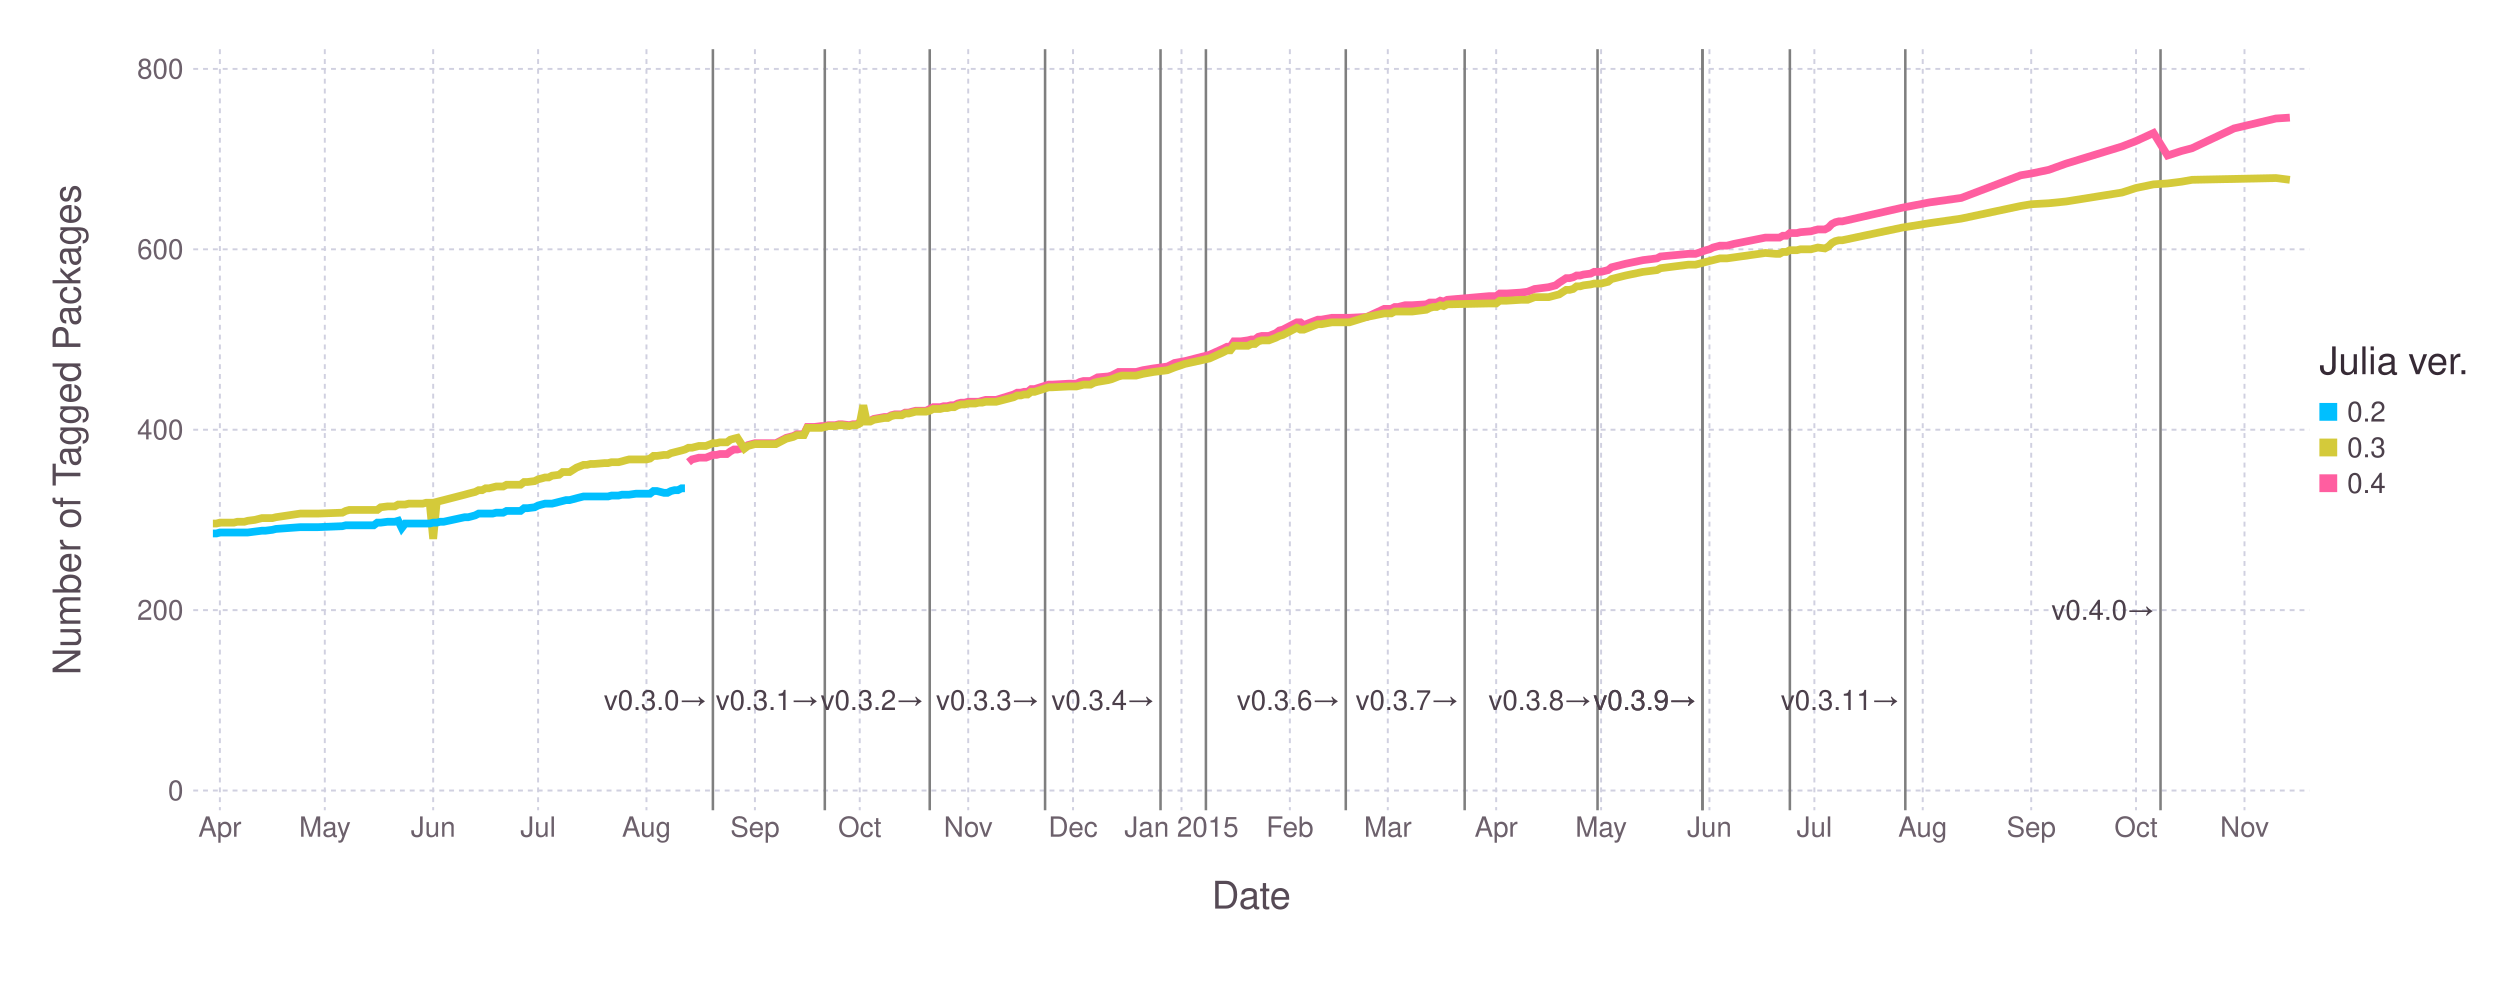
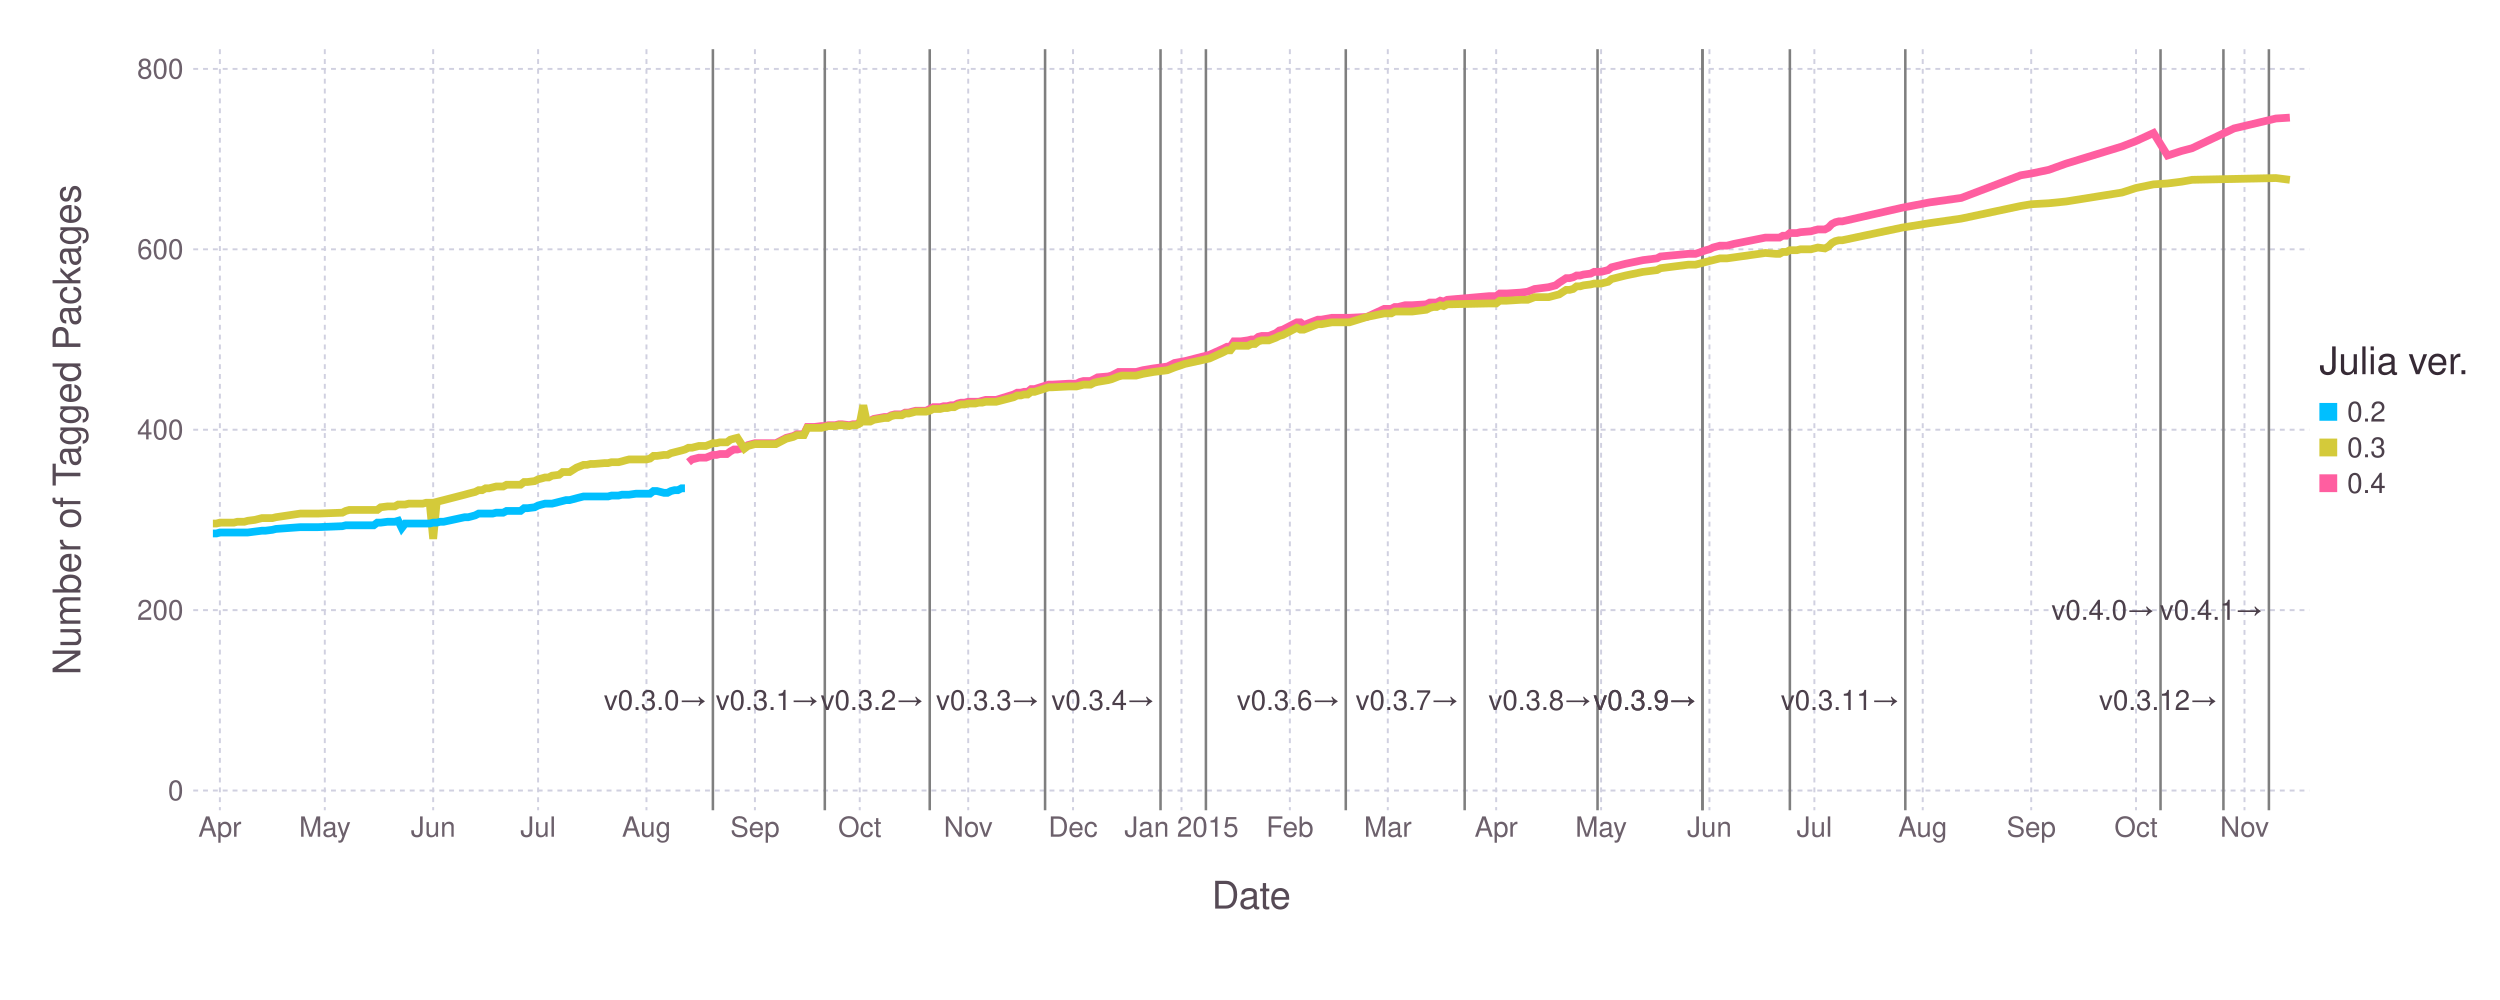
<svg xmlns="http://www.w3.org/2000/svg" version="1.2" width="254mm" height="101.6mm" viewBox="0 0 254 101.6" stroke="none" fill="#000000" stroke-width="0.3" font-size="3.88">
-   <g class="plotroot xscalable yscalable" id="fig-d0f57e0d422c4ab3b64adf23ecafd045-element-1">
-     <g font-size="3.88" font-family="'PT Sans','Helvetica Neue','Helvetica',sans-serif" fill="#564A55" stroke="#000000" stroke-opacity="0.000" id="fig-d0f57e0d422c4ab3b64adf23ecafd045-element-2">
+   <g class="plotroot xscalable yscalable" id="fig-31fef511778849a6ac4d4133723b1351-element-1">
+     <g font-size="3.88" font-family="'PT Sans','Helvetica Neue','Helvetica',sans-serif" fill="#564A55" stroke="#000000" stroke-opacity="0.000" id="fig-31fef511778849a6ac4d4133723b1351-element-2">
      <text x="127.14" y="89.99" text-anchor="middle" dy="0.6em">Date</text>
    </g>
-     <g class="guide xlabels" font-size="2.82" font-family="'PT Sans Caption','Helvetica Neue','Helvetica',sans-serif" fill="#6C606B" id="fig-d0f57e0d422c4ab3b64adf23ecafd045-element-3">
+     <g class="guide xlabels" font-size="2.82" font-family="'PT Sans Caption','Helvetica Neue','Helvetica',sans-serif" fill="#6C606B" id="fig-31fef511778849a6ac4d4133723b1351-element-3">
      <text x="22.34" y="83.32" text-anchor="middle" dy="0.6em">Apr</text>
      <text x="33" y="83.32" text-anchor="middle" dy="0.6em">May</text>
      <text x="44.01" y="83.32" text-anchor="middle" dy="0.6em">Jun</text>
      <text x="54.67" y="83.32" text-anchor="middle" dy="0.6em">Jul</text>
      <text x="65.68" y="83.32" text-anchor="middle" dy="0.6em">Aug</text>
      <text x="76.7" y="83.32" text-anchor="middle" dy="0.6em">Sep</text>
      <text x="87.35" y="83.32" text-anchor="middle" dy="0.6em">Oct</text>
      <text x="98.37" y="83.32" text-anchor="middle" dy="0.6em">Nov</text>
      <text x="109.02" y="83.32" text-anchor="middle" dy="0.6em">Dec</text>
      <text x="120.04" y="83.32" text-anchor="middle" dy="0.6em">Jan 2015</text>
      <text x="131.05" y="83.32" text-anchor="middle" dy="0.6em">Feb</text>
      <text x="141" y="83.32" text-anchor="middle" dy="0.6em">Mar</text>
      <text x="152.01" y="83.32" text-anchor="middle" dy="0.6em">Apr</text>
      <text x="162.67" y="83.32" text-anchor="middle" dy="0.6em">May</text>
      <text x="173.68" y="83.32" text-anchor="middle" dy="0.6em">Jun</text>
      <text x="184.34" y="83.32" text-anchor="middle" dy="0.6em">Jul</text>
      <text x="195.35" y="83.32" text-anchor="middle" dy="0.6em">Aug</text>
      <text x="206.37" y="83.32" text-anchor="middle" dy="0.6em">Sep</text>
      <text x="217.02" y="83.32" text-anchor="middle" dy="0.6em">Oct</text>
      <text x="228.04" y="83.32" text-anchor="middle" dy="0.6em">Nov</text>
    </g>
-     <g class="guide colorkey" id="fig-d0f57e0d422c4ab3b64adf23ecafd045-element-4">
-       <g fill="#4C404B" font-size="2.82" font-family="'PT Sans','Helvetica Neue','Helvetica',sans-serif" id="fig-d0f57e0d422c4ab3b64adf23ecafd045-element-5">
-         <text x="238.47" y="41.84" dy="0.35em" id="fig-d0f57e0d422c4ab3b64adf23ecafd045-element-6" class="color_0.2">0.2</text>
-         <text x="238.47" y="45.47" dy="0.35em" id="fig-d0f57e0d422c4ab3b64adf23ecafd045-element-7" class="color_0.3">0.3</text>
-         <text x="238.47" y="49.1" dy="0.35em" id="fig-d0f57e0d422c4ab3b64adf23ecafd045-element-8" class="color_0.4">0.4</text>
+     <g class="guide colorkey" id="fig-31fef511778849a6ac4d4133723b1351-element-4">
+       <g fill="#4C404B" font-size="2.82" font-family="'PT Sans','Helvetica Neue','Helvetica',sans-serif" id="fig-31fef511778849a6ac4d4133723b1351-element-5">
+         <text x="238.47" y="41.84" dy="0.35em" id="fig-31fef511778849a6ac4d4133723b1351-element-6" class="color_0.2">0.2</text>
+         <text x="238.47" y="45.47" dy="0.35em" id="fig-31fef511778849a6ac4d4133723b1351-element-7" class="color_0.3">0.3</text>
+         <text x="238.47" y="49.1" dy="0.35em" id="fig-31fef511778849a6ac4d4133723b1351-element-8" class="color_0.4">0.4</text>
      </g>
-       <g stroke="#000000" stroke-opacity="0.000" id="fig-d0f57e0d422c4ab3b64adf23ecafd045-element-9">
-         <rect x="235.65" y="40.94" width="1.81" height="1.81" id="fig-d0f57e0d422c4ab3b64adf23ecafd045-element-10" fill="#00BFFF" class="color_0.2" />
-         <rect x="235.65" y="44.56" width="1.81" height="1.81" id="fig-d0f57e0d422c4ab3b64adf23ecafd045-element-11" fill="#D4CA3A" class="color_0.3" />
-         <rect x="235.65" y="48.19" width="1.81" height="1.81" id="fig-d0f57e0d422c4ab3b64adf23ecafd045-element-12" fill="#FF5EA0" class="color_0.4" />
+       <g stroke="#000000" stroke-opacity="0.000" id="fig-31fef511778849a6ac4d4133723b1351-element-9">
+         <rect x="235.65" y="40.94" width="1.81" height="1.81" id="fig-31fef511778849a6ac4d4133723b1351-element-10" fill="#00BFFF" class="color_0.2" />
+         <rect x="235.65" y="44.56" width="1.81" height="1.81" id="fig-31fef511778849a6ac4d4133723b1351-element-11" fill="#D4CA3A" class="color_0.3" />
+         <rect x="235.65" y="48.19" width="1.81" height="1.81" id="fig-31fef511778849a6ac4d4133723b1351-element-12" fill="#FF5EA0" class="color_0.4" />
      </g>
-       <g fill="#362A35" font-size="3.88" font-family="'PT Sans','Helvetica Neue','Helvetica',sans-serif" stroke="#000000" stroke-opacity="0.000" id="fig-d0f57e0d422c4ab3b64adf23ecafd045-element-13">
-         <text x="235.65" y="38.02" id="fig-d0f57e0d422c4ab3b64adf23ecafd045-element-14">Julia ver.</text>
+       <g fill="#362A35" font-size="3.88" font-family="'PT Sans','Helvetica Neue','Helvetica',sans-serif" stroke="#000000" stroke-opacity="0.000" id="fig-31fef511778849a6ac4d4133723b1351-element-13">
+         <text x="235.65" y="38.02" id="fig-31fef511778849a6ac4d4133723b1351-element-14">Julia ver.</text>
      </g>
    </g>
-     <g clip-path="url(#fig-d0f57e0d422c4ab3b64adf23ecafd045-element-16)" id="fig-d0f57e0d422c4ab3b64adf23ecafd045-element-15">
-       <g pointer-events="visible" opacity="1" fill="#000000" fill-opacity="0.000" stroke="#000000" stroke-opacity="0.000" class="guide background" id="fig-d0f57e0d422c4ab3b64adf23ecafd045-element-17">
-         <rect x="19.63" y="5" width="215.02" height="77.32" id="fig-d0f57e0d422c4ab3b64adf23ecafd045-element-18" />
+     <g clip-path="url(#fig-31fef511778849a6ac4d4133723b1351-element-16)" id="fig-31fef511778849a6ac4d4133723b1351-element-15">
+       <g pointer-events="visible" opacity="1" fill="#000000" fill-opacity="0.000" stroke="#000000" stroke-opacity="0.000" class="guide background" id="fig-31fef511778849a6ac4d4133723b1351-element-17">
+         <rect x="19.63" y="5" width="215.02" height="77.32" id="fig-31fef511778849a6ac4d4133723b1351-element-18" />
      </g>
-       <g class="guide ygridlines xfixed" stroke-dasharray="0.5,0.5" stroke-width="0.2" stroke="#D0D0E0" id="fig-d0f57e0d422c4ab3b64adf23ecafd045-element-19">
-         <path fill="none" d="M19.63,80.32 L 234.65 80.32" id="fig-d0f57e0d422c4ab3b64adf23ecafd045-element-20" />
-         <path fill="none" d="M19.63,61.99 L 234.65 61.99" id="fig-d0f57e0d422c4ab3b64adf23ecafd045-element-21" />
-         <path fill="none" d="M19.63,43.66 L 234.65 43.66" id="fig-d0f57e0d422c4ab3b64adf23ecafd045-element-22" />
-         <path fill="none" d="M19.63,25.33 L 234.65 25.33" id="fig-d0f57e0d422c4ab3b64adf23ecafd045-element-23" />
-         <path fill="none" d="M19.63,7 L 234.65 7" id="fig-d0f57e0d422c4ab3b64adf23ecafd045-element-24" />
+       <g class="guide ygridlines xfixed" stroke-dasharray="0.5,0.5" stroke-width="0.2" stroke="#D0D0E0" id="fig-31fef511778849a6ac4d4133723b1351-element-19">
+         <path fill="none" d="M19.63,80.32 L 234.65 80.32" id="fig-31fef511778849a6ac4d4133723b1351-element-20" />
+         <path fill="none" d="M19.63,61.99 L 234.65 61.99" id="fig-31fef511778849a6ac4d4133723b1351-element-21" />
+         <path fill="none" d="M19.63,43.66 L 234.65 43.66" id="fig-31fef511778849a6ac4d4133723b1351-element-22" />
+         <path fill="none" d="M19.63,25.33 L 234.65 25.33" id="fig-31fef511778849a6ac4d4133723b1351-element-23" />
+         <path fill="none" d="M19.63,7 L 234.65 7" id="fig-31fef511778849a6ac4d4133723b1351-element-24" />
      </g>
-       <g class="guide xgridlines yfixed" stroke-dasharray="0.5,0.5" stroke-width="0.2" stroke="#D0D0E0" id="fig-d0f57e0d422c4ab3b64adf23ecafd045-element-25">
-         <path fill="none" d="M22.34,5 L 22.34 82.32" id="fig-d0f57e0d422c4ab3b64adf23ecafd045-element-26" />
-         <path fill="none" d="M33,5 L 33 82.32" id="fig-d0f57e0d422c4ab3b64adf23ecafd045-element-27" />
-         <path fill="none" d="M44.01,5 L 44.01 82.32" id="fig-d0f57e0d422c4ab3b64adf23ecafd045-element-28" />
-         <path fill="none" d="M54.67,5 L 54.67 82.32" id="fig-d0f57e0d422c4ab3b64adf23ecafd045-element-29" />
-         <path fill="none" d="M65.68,5 L 65.68 82.32" id="fig-d0f57e0d422c4ab3b64adf23ecafd045-element-30" />
-         <path fill="none" d="M76.7,5 L 76.7 82.32" id="fig-d0f57e0d422c4ab3b64adf23ecafd045-element-31" />
-         <path fill="none" d="M87.35,5 L 87.35 82.32" id="fig-d0f57e0d422c4ab3b64adf23ecafd045-element-32" />
-         <path fill="none" d="M98.37,5 L 98.37 82.32" id="fig-d0f57e0d422c4ab3b64adf23ecafd045-element-33" />
-         <path fill="none" d="M109.02,5 L 109.02 82.32" id="fig-d0f57e0d422c4ab3b64adf23ecafd045-element-34" />
-         <path fill="none" d="M120.04,5 L 120.04 82.32" id="fig-d0f57e0d422c4ab3b64adf23ecafd045-element-35" />
-         <path fill="none" d="M131.05,5 L 131.05 82.32" id="fig-d0f57e0d422c4ab3b64adf23ecafd045-element-36" />
-         <path fill="none" d="M141,5 L 141 82.32" id="fig-d0f57e0d422c4ab3b64adf23ecafd045-element-37" />
-         <path fill="none" d="M152.01,5 L 152.01 82.32" id="fig-d0f57e0d422c4ab3b64adf23ecafd045-element-38" />
-         <path fill="none" d="M162.67,5 L 162.67 82.32" id="fig-d0f57e0d422c4ab3b64adf23ecafd045-element-39" />
-         <path fill="none" d="M173.68,5 L 173.68 82.32" id="fig-d0f57e0d422c4ab3b64adf23ecafd045-element-40" />
-         <path fill="none" d="M184.34,5 L 184.34 82.32" id="fig-d0f57e0d422c4ab3b64adf23ecafd045-element-41" />
-         <path fill="none" d="M195.35,5 L 195.35 82.32" id="fig-d0f57e0d422c4ab3b64adf23ecafd045-element-42" />
-         <path fill="none" d="M206.37,5 L 206.37 82.32" id="fig-d0f57e0d422c4ab3b64adf23ecafd045-element-43" />
-         <path fill="none" d="M217.02,5 L 217.02 82.32" id="fig-d0f57e0d422c4ab3b64adf23ecafd045-element-44" />
-         <path fill="none" d="M228.04,5 L 228.04 82.32" id="fig-d0f57e0d422c4ab3b64adf23ecafd045-element-45" />
+       <g class="guide xgridlines yfixed" stroke-dasharray="0.5,0.5" stroke-width="0.2" stroke="#D0D0E0" id="fig-31fef511778849a6ac4d4133723b1351-element-25">
+         <path fill="none" d="M22.34,5 L 22.34 82.32" id="fig-31fef511778849a6ac4d4133723b1351-element-26" />
+         <path fill="none" d="M33,5 L 33 82.32" id="fig-31fef511778849a6ac4d4133723b1351-element-27" />
+         <path fill="none" d="M44.01,5 L 44.01 82.32" id="fig-31fef511778849a6ac4d4133723b1351-element-28" />
+         <path fill="none" d="M54.67,5 L 54.67 82.32" id="fig-31fef511778849a6ac4d4133723b1351-element-29" />
+         <path fill="none" d="M65.68,5 L 65.68 82.32" id="fig-31fef511778849a6ac4d4133723b1351-element-30" />
+         <path fill="none" d="M76.7,5 L 76.7 82.32" id="fig-31fef511778849a6ac4d4133723b1351-element-31" />
+         <path fill="none" d="M87.35,5 L 87.35 82.32" id="fig-31fef511778849a6ac4d4133723b1351-element-32" />
+         <path fill="none" d="M98.37,5 L 98.37 82.32" id="fig-31fef511778849a6ac4d4133723b1351-element-33" />
+         <path fill="none" d="M109.02,5 L 109.02 82.32" id="fig-31fef511778849a6ac4d4133723b1351-element-34" />
+         <path fill="none" d="M120.04,5 L 120.04 82.32" id="fig-31fef511778849a6ac4d4133723b1351-element-35" />
+         <path fill="none" d="M131.05,5 L 131.05 82.32" id="fig-31fef511778849a6ac4d4133723b1351-element-36" />
+         <path fill="none" d="M141,5 L 141 82.32" id="fig-31fef511778849a6ac4d4133723b1351-element-37" />
+         <path fill="none" d="M152.01,5 L 152.01 82.32" id="fig-31fef511778849a6ac4d4133723b1351-element-38" />
+         <path fill="none" d="M162.67,5 L 162.67 82.32" id="fig-31fef511778849a6ac4d4133723b1351-element-39" />
+         <path fill="none" d="M173.68,5 L 173.68 82.32" id="fig-31fef511778849a6ac4d4133723b1351-element-40" />
+         <path fill="none" d="M184.34,5 L 184.34 82.32" id="fig-31fef511778849a6ac4d4133723b1351-element-41" />
+         <path fill="none" d="M195.35,5 L 195.35 82.32" id="fig-31fef511778849a6ac4d4133723b1351-element-42" />
+         <path fill="none" d="M206.37,5 L 206.37 82.32" id="fig-31fef511778849a6ac4d4133723b1351-element-43" />
+         <path fill="none" d="M217.02,5 L 217.02 82.32" id="fig-31fef511778849a6ac4d4133723b1351-element-44" />
+         <path fill="none" d="M228.04,5 L 228.04 82.32" id="fig-31fef511778849a6ac4d4133723b1351-element-45" />
      </g>
-       <g class="plotpanel" id="fig-d0f57e0d422c4ab3b64adf23ecafd045-element-46">
-         <g class="yfixed" stroke-dasharray="none" stroke-width="0.26" stroke="#7F7F7F" id="fig-d0f57e0d422c4ab3b64adf23ecafd045-element-47">
-           <path fill="none" d="M72.43,5 L 72.43 82.32" id="fig-d0f57e0d422c4ab3b64adf23ecafd045-element-48" />
-           <path fill="none" d="M83.8,5 L 83.8 82.32" id="fig-d0f57e0d422c4ab3b64adf23ecafd045-element-49" />
-           <path fill="none" d="M94.46,5 L 94.46 82.32" id="fig-d0f57e0d422c4ab3b64adf23ecafd045-element-50" />
-           <path fill="none" d="M106.18,5 L 106.18 82.32" id="fig-d0f57e0d422c4ab3b64adf23ecafd045-element-51" />
-           <path fill="none" d="M117.91,5 L 117.91 82.32" id="fig-d0f57e0d422c4ab3b64adf23ecafd045-element-52" />
-           <path fill="none" d="M122.52,5 L 122.52 82.32" id="fig-d0f57e0d422c4ab3b64adf23ecafd045-element-53" />
-           <path fill="none" d="M136.73,5 L 136.73 82.32" id="fig-d0f57e0d422c4ab3b64adf23ecafd045-element-54" />
-           <path fill="none" d="M148.81,5 L 148.81 82.32" id="fig-d0f57e0d422c4ab3b64adf23ecafd045-element-55" />
-           <path fill="none" d="M162.31,5 L 162.31 82.32" id="fig-d0f57e0d422c4ab3b64adf23ecafd045-element-56" />
-           <path fill="none" d="M172.97,5 L 172.97 82.32" id="fig-d0f57e0d422c4ab3b64adf23ecafd045-element-57" />
-           <path fill="none" d="M172.97,5 L 172.97 82.32" id="fig-d0f57e0d422c4ab3b64adf23ecafd045-element-58" />
-           <path fill="none" d="M181.85,5 L 181.85 82.32" id="fig-d0f57e0d422c4ab3b64adf23ecafd045-element-59" />
-           <path fill="none" d="M193.58,5 L 193.58 82.32" id="fig-d0f57e0d422c4ab3b64adf23ecafd045-element-60" />
-           <path fill="none" d="M219.51,5 L 219.51 82.32" id="fig-d0f57e0d422c4ab3b64adf23ecafd045-element-61" />
+       <g class="plotpanel" id="fig-31fef511778849a6ac4d4133723b1351-element-46">
+         <g class="yfixed" stroke-dasharray="none" stroke-width="0.26" stroke="#7F7F7F" id="fig-31fef511778849a6ac4d4133723b1351-element-47">
+           <path fill="none" d="M72.43,5 L 72.43 82.32" id="fig-31fef511778849a6ac4d4133723b1351-element-48" />
+           <path fill="none" d="M83.8,5 L 83.8 82.32" id="fig-31fef511778849a6ac4d4133723b1351-element-49" />
+           <path fill="none" d="M94.46,5 L 94.46 82.32" id="fig-31fef511778849a6ac4d4133723b1351-element-50" />
+           <path fill="none" d="M106.18,5 L 106.18 82.32" id="fig-31fef511778849a6ac4d4133723b1351-element-51" />
+           <path fill="none" d="M117.91,5 L 117.91 82.32" id="fig-31fef511778849a6ac4d4133723b1351-element-52" />
+           <path fill="none" d="M122.52,5 L 122.52 82.32" id="fig-31fef511778849a6ac4d4133723b1351-element-53" />
+           <path fill="none" d="M136.73,5 L 136.73 82.32" id="fig-31fef511778849a6ac4d4133723b1351-element-54" />
+           <path fill="none" d="M148.81,5 L 148.81 82.32" id="fig-31fef511778849a6ac4d4133723b1351-element-55" />
+           <path fill="none" d="M162.31,5 L 162.31 82.32" id="fig-31fef511778849a6ac4d4133723b1351-element-56" />
+           <path fill="none" d="M172.97,5 L 172.97 82.32" id="fig-31fef511778849a6ac4d4133723b1351-element-57" />
+           <path fill="none" d="M172.97,5 L 172.97 82.32" id="fig-31fef511778849a6ac4d4133723b1351-element-58" />
+           <path fill="none" d="M181.85,5 L 181.85 82.32" id="fig-31fef511778849a6ac4d4133723b1351-element-59" />
+           <path fill="none" d="M193.58,5 L 193.58 82.32" id="fig-31fef511778849a6ac4d4133723b1351-element-60" />
+           <path fill="none" d="M225.9,5 L 225.9 82.32" id="fig-31fef511778849a6ac4d4133723b1351-element-61" />
+           <path fill="none" d="M219.51,5 L 219.51 82.32" id="fig-31fef511778849a6ac4d4133723b1351-element-62" />
+           <path fill="none" d="M230.52,5 L 230.52 82.32" id="fig-31fef511778849a6ac4d4133723b1351-element-63" />
        </g>
-         <g class="geometry" stroke="#000000" stroke-opacity="0.000" fill="#4C404B" font-size="2.82" font-family="'PT Sans Caption','Helvetica Neue','Helvetica',sans-serif" id="fig-d0f57e0d422c4ab3b64adf23ecafd045-element-62">
-           <text x="71.85" y="71.15" text-anchor="end" dy="0.35em" id="fig-d0f57e0d422c4ab3b64adf23ecafd045-element-63">v0.3.0→</text>
-           <text x="83.22" y="71.15" text-anchor="end" dy="0.35em" id="fig-d0f57e0d422c4ab3b64adf23ecafd045-element-64">v0.3.1→</text>
-           <text x="93.88" y="71.15" text-anchor="end" dy="0.35em" id="fig-d0f57e0d422c4ab3b64adf23ecafd045-element-65">v0.3.2→</text>
-           <text x="105.6" y="71.15" text-anchor="end" dy="0.35em" id="fig-d0f57e0d422c4ab3b64adf23ecafd045-element-66">v0.3.3→</text>
-           <text x="117.33" y="71.15" text-anchor="end" dy="0.35em" id="fig-d0f57e0d422c4ab3b64adf23ecafd045-element-67">v0.3.4→</text>
-           <text x="121.95" y="71.15" text-anchor="end" dy="0.35em" id="fig-d0f57e0d422c4ab3b64adf23ecafd045-element-68" />
-           <text x="136.16" y="71.15" text-anchor="end" dy="0.35em" id="fig-d0f57e0d422c4ab3b64adf23ecafd045-element-69">v0.3.6→</text>
-           <text x="148.23" y="71.15" text-anchor="end" dy="0.35em" id="fig-d0f57e0d422c4ab3b64adf23ecafd045-element-70">v0.3.7→</text>
-           <text x="161.73" y="71.15" text-anchor="end" dy="0.35em" id="fig-d0f57e0d422c4ab3b64adf23ecafd045-element-71">v0.3.8→</text>
-           <text x="172.39" y="71.15" text-anchor="end" dy="0.35em" id="fig-d0f57e0d422c4ab3b64adf23ecafd045-element-72">v0.3.9→</text>
-           <text x="172.39" y="71.15" text-anchor="end" dy="0.35em" id="fig-d0f57e0d422c4ab3b64adf23ecafd045-element-73">v0.3.9→</text>
-           <text x="181.27" y="71.15" text-anchor="end" dy="0.35em" id="fig-d0f57e0d422c4ab3b64adf23ecafd045-element-74" />
-           <text x="193" y="71.15" text-anchor="end" dy="0.35em" id="fig-d0f57e0d422c4ab3b64adf23ecafd045-element-75">v0.3.11→</text>
-           <text x="218.93" y="61.99" text-anchor="end" dy="0.35em" id="fig-d0f57e0d422c4ab3b64adf23ecafd045-element-76">v0.4.0→</text>
+         <g class="geometry" stroke="#000000" stroke-opacity="0.000" fill="#4C404B" font-size="2.82" font-family="'PT Sans Caption','Helvetica Neue','Helvetica',sans-serif" id="fig-31fef511778849a6ac4d4133723b1351-element-64">
+           <text x="71.85" y="71.15" text-anchor="end" dy="0.35em" id="fig-31fef511778849a6ac4d4133723b1351-element-65">v0.3.0→</text>
+           <text x="83.22" y="71.15" text-anchor="end" dy="0.35em" id="fig-31fef511778849a6ac4d4133723b1351-element-66">v0.3.1→</text>
+           <text x="93.88" y="71.15" text-anchor="end" dy="0.35em" id="fig-31fef511778849a6ac4d4133723b1351-element-67">v0.3.2→</text>
+           <text x="105.6" y="71.15" text-anchor="end" dy="0.35em" id="fig-31fef511778849a6ac4d4133723b1351-element-68">v0.3.3→</text>
+           <text x="117.33" y="71.15" text-anchor="end" dy="0.35em" id="fig-31fef511778849a6ac4d4133723b1351-element-69">v0.3.4→</text>
+           <text x="121.95" y="71.15" text-anchor="end" dy="0.35em" id="fig-31fef511778849a6ac4d4133723b1351-element-70" />
+           <text x="136.16" y="71.15" text-anchor="end" dy="0.35em" id="fig-31fef511778849a6ac4d4133723b1351-element-71">v0.3.6→</text>
+           <text x="148.23" y="71.15" text-anchor="end" dy="0.35em" id="fig-31fef511778849a6ac4d4133723b1351-element-72">v0.3.7→</text>
+           <text x="161.73" y="71.15" text-anchor="end" dy="0.35em" id="fig-31fef511778849a6ac4d4133723b1351-element-73">v0.3.8→</text>
+           <text x="172.39" y="71.15" text-anchor="end" dy="0.35em" id="fig-31fef511778849a6ac4d4133723b1351-element-74">v0.3.9→</text>
+           <text x="172.39" y="71.15" text-anchor="end" dy="0.35em" id="fig-31fef511778849a6ac4d4133723b1351-element-75">v0.3.9→</text>
+           <text x="181.27" y="71.15" text-anchor="end" dy="0.35em" id="fig-31fef511778849a6ac4d4133723b1351-element-76" />
+           <text x="193" y="71.15" text-anchor="end" dy="0.35em" id="fig-31fef511778849a6ac4d4133723b1351-element-77">v0.3.11→</text>
+           <text x="225.33" y="71.15" text-anchor="end" dy="0.35em" id="fig-31fef511778849a6ac4d4133723b1351-element-78">v0.3.12→</text>
+           <text x="218.93" y="61.99" text-anchor="end" dy="0.35em" id="fig-31fef511778849a6ac4d4133723b1351-element-79">v0.4.0→</text>
+           <text x="229.94" y="61.99" text-anchor="end" dy="0.35em" id="fig-31fef511778849a6ac4d4133723b1351-element-80">v0.4.1→</text>
        </g>
-         <g stroke-width="0.79" fill="#000000" fill-opacity="0.000" class="geometry color_0.4" stroke-dasharray="none" stroke="#FF5EA0" id="fig-d0f57e0d422c4ab3b64adf23ecafd045-element-77">
-           <path fill="none" d="M69.95,46.96 L 70.3 46.68 70.66 46.59 71.01 46.5 71.37 46.5 71.72 46.5 72.43 46.22 72.79 46.22 73.14 46.13 73.5 46.13 73.85 46.13 74.21 45.86 74.56 45.67 74.92 45.67 75.63 45.49 75.99 45.22 76.7 45.03 77.05 45.03 77.41 45.03 78.83 45.03 79.89 44.48 80.25 44.39 80.6 44.3 80.96 44.12 81.31 44.12 81.67 44.12 82.03 43.38 82.38 43.38 82.74 43.38 83.45 43.29 83.8 43.29 84.16 43.2 84.51 43.2 84.87 43.2 85.22 43.11 85.58 43.11 86.29 43.2 86.64 43.11 87 43.11 87.35 42.92 87.71 42.74 88.06 42.74 88.42 42.74 88.78 42.56 89.84 42.37 90.2 42.37 90.55 42.19 90.91 42.1 91.26 42.1 91.62 42.1 91.97 41.92 92.33 41.92 92.68 41.82 93.04 41.73 93.39 41.73 93.75 41.73 94.1 41.73 94.46 41.55 94.81 41.37 95.17 41.37 95.53 41.37 95.88 41.27 96.24 41.27 96.59 41.18 96.95 41.18 97.3 41 97.66 40.91 98.01 40.91 98.37 40.82 98.72 40.82 99.08 40.82 99.43 40.82 99.79 40.72 100.14 40.63 101.21 40.63 102.99 40.08 103.34 39.9 103.7 39.9 104.05 39.81 104.41 39.81 104.76 39.53 105.12 39.53 106.54 39.08 106.89 39.08 108.67 38.98 109.38 38.98 109.74 38.8 110.09 38.71 110.45 38.71 110.8 38.71 111.16 38.53 111.51 38.34 112.58 38.25 112.93 38.16 113.64 37.79 114 37.79 114.35 37.79 115.42 37.79 116.13 37.61 117.2 37.43 118.62 37.24 119.33 36.88 120.39 36.69 122.88 36.05 124.3 35.41 124.66 35.23 125.01 35.23 125.37 34.68 125.72 34.68 126.08 34.68 126.79 34.58 127.14 34.49 127.5 34.49 127.85 34.22 128.21 34.13 128.56 34.13 128.92 34.13 129.63 33.85 129.98 33.58 130.34 33.49 131.76 32.75 132.12 32.75 132.47 33.03 133.18 32.75 133.89 32.48 134.25 32.48 135.31 32.29 137.09 32.29 138.87 32.2 140.64 31.38 141 31.38 141.35 31.38 141.71 31.19 142.06 31.19 142.77 31.01 143.48 31.01 144.91 30.92 145.26 30.74 145.62 30.74 145.97 30.74 146.33 30.55 146.68 30.64 147.04 30.46 151.3 30.09 152.01 30.09 152.37 29.82 153.08 29.82 154.5 29.73 155.21 29.64 155.92 29.36 157.34 29.18 158.05 28.99 158.41 28.72 159.12 28.26 159.47 28.26 159.83 28.17 160.18 27.99 160.54 27.99 160.89 27.89 161.6 27.8 161.96 27.62 162.67 27.62 163.38 27.44 163.73 27.16 164.09 27.07 164.8 26.89 165.16 26.8 166.93 26.43 168.35 26.25 168.71 26.06 171.55 25.79 171.91 25.79 172.26 25.79 173.33 25.42 173.68 25.33 174.04 25.15 174.75 24.96 175.46 24.96 176.17 24.78 179.37 24.14 180.43 24.14 180.79 24.14 181.14 23.95 181.5 23.95 181.85 23.68 182.21 23.68 182.56 23.68 182.92 23.59 183.98 23.5 184.69 23.31 185.41 23.31 185.76 23.13 186.12 22.76 186.47 22.58 186.83 22.49 187.18 22.49 193.22 21.11 196.06 20.56 199.26 20.11 205.3 17.81 206.37 17.63 208.14 17.26 209.92 16.62 215.6 14.88 217.02 14.33 218.8 13.51 220.22 15.8 221.64 15.34 222.71 15.06 226.97 13.05 231.23 12.04 232.65 11.95" id="fig-d0f57e0d422c4ab3b64adf23ecafd045-element-78" />
+         <g stroke-width="0.79" fill="#000000" fill-opacity="0.000" class="geometry color_0.4" stroke-dasharray="none" stroke="#FF5EA0" id="fig-31fef511778849a6ac4d4133723b1351-element-81">
+           <path fill="none" d="M69.95,46.96 L 70.3 46.68 70.66 46.59 71.01 46.5 71.37 46.5 71.72 46.5 72.43 46.22 72.79 46.22 73.14 46.13 73.5 46.13 73.85 46.13 74.21 45.86 74.56 45.67 74.92 45.67 75.63 45.49 75.99 45.22 76.7 45.03 77.05 45.03 77.41 45.03 78.83 45.03 79.89 44.48 80.25 44.39 80.6 44.3 80.96 44.12 81.31 44.12 81.67 44.12 82.03 43.38 82.38 43.38 82.74 43.38 83.45 43.29 83.8 43.29 84.16 43.2 84.51 43.2 84.87 43.2 85.22 43.11 85.58 43.11 86.29 43.2 86.64 43.11 87 43.11 87.35 42.92 87.71 42.74 88.06 42.74 88.42 42.74 88.78 42.56 89.84 42.37 90.2 42.37 90.55 42.19 90.91 42.1 91.26 42.1 91.62 42.1 91.97 41.92 92.33 41.92 92.68 41.82 93.04 41.73 93.39 41.73 93.75 41.73 94.1 41.73 94.46 41.55 94.81 41.37 95.17 41.37 95.53 41.37 95.88 41.27 96.24 41.27 96.59 41.18 96.95 41.18 97.3 41 97.66 40.91 98.01 40.91 98.37 40.82 98.72 40.82 99.08 40.82 99.43 40.82 99.79 40.72 100.14 40.63 101.21 40.63 102.99 40.08 103.34 39.9 103.7 39.9 104.05 39.81 104.41 39.81 104.76 39.53 105.12 39.53 106.54 39.08 106.89 39.08 108.67 38.98 109.38 38.98 109.74 38.8 110.09 38.71 110.45 38.71 110.8 38.71 111.16 38.53 111.51 38.34 112.58 38.25 112.93 38.16 113.64 37.79 114 37.79 114.35 37.79 115.42 37.79 116.13 37.61 117.2 37.43 118.62 37.24 119.33 36.88 120.39 36.69 122.88 36.05 124.3 35.41 124.66 35.23 125.01 35.23 125.37 34.68 125.72 34.68 126.08 34.68 126.79 34.58 127.14 34.49 127.5 34.49 127.85 34.22 128.21 34.13 128.56 34.13 128.92 34.13 129.63 33.85 129.98 33.58 130.34 33.49 131.76 32.75 132.12 32.75 132.47 33.03 133.18 32.75 133.89 32.48 134.25 32.48 135.31 32.29 137.09 32.29 138.87 32.2 140.64 31.38 141 31.38 141.35 31.38 141.71 31.19 142.06 31.19 142.77 31.01 143.48 31.01 144.91 30.92 145.26 30.74 145.62 30.74 145.97 30.74 146.33 30.55 146.68 30.64 147.04 30.46 151.3 30.09 152.01 30.09 152.37 29.82 153.08 29.82 154.5 29.73 155.21 29.64 155.92 29.36 157.34 29.18 158.05 28.99 158.41 28.72 159.12 28.26 159.47 28.26 159.83 28.17 160.18 27.99 160.54 27.99 160.89 27.89 161.6 27.8 161.96 27.62 162.67 27.62 163.38 27.44 163.73 27.16 164.09 27.07 164.8 26.89 165.16 26.8 166.93 26.43 168.35 26.25 168.71 26.06 171.55 25.79 171.91 25.79 172.26 25.79 173.33 25.42 173.68 25.33 174.04 25.15 174.75 24.96 175.46 24.96 176.17 24.78 179.37 24.14 180.43 24.14 180.79 24.14 181.14 23.95 181.5 23.95 181.85 23.68 182.21 23.68 182.56 23.68 182.92 23.59 183.98 23.5 184.69 23.31 185.41 23.31 185.76 23.13 186.12 22.76 186.47 22.58 186.83 22.49 187.18 22.49 193.22 21.11 196.06 20.56 199.26 20.11 205.3 17.81 206.37 17.63 208.14 17.26 209.92 16.62 215.6 14.88 217.02 14.33 218.8 13.51 220.22 15.8 221.64 15.34 222.71 15.06 226.97 13.05 231.23 12.04 232.65 11.95" id="fig-31fef511778849a6ac4d4133723b1351-element-82" />
        </g>
-         <g stroke-width="0.79" fill="#000000" fill-opacity="0.000" class="geometry color_0.3" stroke-dasharray="none" stroke="#D4CA3A" id="fig-d0f57e0d422c4ab3b64adf23ecafd045-element-79">
-           <path fill="none" d="M21.63,53.19 L 21.99 53.19 22.34 53.1 22.7 53.1 23.05 53.1 23.41 53.1 23.76 53.1 24.12 53.01 24.83 53.01 25.18 52.91 25.89 52.82 26.61 52.64 26.96 52.64 27.67 52.64 28.03 52.55 30.51 52.18 31.58 52.18 32.29 52.18 34.78 52.09 35.13 51.91 35.49 51.81 35.84 51.81 36.2 51.81 36.55 51.81 36.91 51.81 37.26 51.81 37.62 51.81 37.97 51.81 38.33 51.81 38.68 51.54 39.39 51.45 39.75 51.45 40.11 51.45 40.46 51.26 40.82 51.26 41.17 51.26 41.53 51.17 41.88 51.17 42.24 51.17 42.59 51.17 42.95 51.17 43.3 51.08 43.66 51.08 44.01 54.75 44.37 50.99 44.72 50.9 45.08 50.81 47.21 50.26 47.57 50.16 47.92 50.07 48.28 49.98 48.63 49.8 48.99 49.8 49.34 49.61 49.7 49.61 50.05 49.52 50.41 49.43 51.12 49.43 51.47 49.25 51.83 49.25 52.18 49.25 52.54 49.25 52.89 49.25 53.25 48.97 53.6 48.97 54.32 48.88 54.67 48.7 55.03 48.61 55.38 48.51 55.74 48.51 56.09 48.33 56.8 48.24 57.16 47.96 57.51 47.96 57.87 47.96 58.58 47.51 59.29 47.23 59.64 47.23 60 47.14 60.35 47.14 61.42 47.05 61.78 47.05 62.13 46.96 62.49 46.96 62.84 46.96 63.2 46.87 63.55 46.77 63.91 46.68 64.62 46.68 64.97 46.68 65.68 46.68 66.04 46.59 66.39 46.32 66.75 46.32 67.46 46.22 67.82 46.22 68.17 46.04 68.53 45.95 68.88 45.86 69.24 45.77 69.59 45.67 69.95 45.49 70.3 45.49 70.66 45.4 71.01 45.31 71.37 45.31 71.72 45.31 72.43 45.03 72.79 45.03 73.14 44.94 73.5 44.94 73.85 44.94 74.21 44.67 74.56 44.57 74.92 44.48 75.63 45.58 75.99 45.31 76.7 45.12 77.05 45.12 77.41 45.12 78.83 45.12 79.89 44.57 80.25 44.48 80.6 44.39 80.96 44.21 81.31 44.21 81.67 44.21 82.03 43.47 82.38 43.47 82.74 43.47 83.45 43.47 83.8 43.38 84.16 43.29 84.51 43.29 84.87 43.29 85.22 43.2 85.58 43.2 86.29 43.29 86.64 43.2 87 43.2 87.35 43.02 87.71 41.18 88.06 42.83 88.42 42.83 88.78 42.65 89.84 42.47 90.2 42.47 90.55 42.28 90.91 42.19 91.26 42.19 91.62 42.19 91.97 42.01 92.33 42.01 92.68 41.92 93.04 41.82 93.39 41.82 93.75 41.82 94.1 41.82 94.46 41.73 94.81 41.55 95.17 41.55 95.53 41.55 95.88 41.46 96.24 41.46 96.59 41.37 96.95 41.37 97.3 41.18 97.66 41.09 98.01 41.09 98.37 41 98.72 41 99.08 41 99.43 40.91 99.79 40.91 100.14 40.82 101.21 40.82 102.99 40.36 103.34 40.18 103.7 40.18 104.05 40.08 104.41 40.08 104.76 39.81 105.12 39.81 106.54 39.35 106.89 39.35 108.67 39.26 109.38 39.26 109.74 39.17 110.09 39.08 110.45 39.08 110.8 39.08 111.16 38.89 111.51 38.8 112.58 38.62 112.93 38.53 113.64 38.25 114 38.16 114.35 38.16 115.42 38.16 116.13 37.98 117.2 37.79 118.62 37.61 119.33 37.33 120.39 36.97 122.88 36.42 124.3 35.78 124.66 35.59 125.01 35.59 125.37 35.13 125.72 35.13 126.08 35.13 126.79 35.13 127.14 34.95 127.5 34.95 127.85 34.68 128.21 34.58 128.56 34.58 128.92 34.58 129.63 34.31 129.98 34.13 130.34 34.03 131.76 33.3 132.12 33.49 132.47 33.49 133.18 33.21 133.89 32.94 134.25 32.94 135.31 32.75 137.09 32.75 138.87 32.2 140.64 31.84 141 31.84 141.35 31.84 141.71 31.65 142.06 31.65 142.77 31.65 143.48 31.65 144.91 31.47 145.26 31.29 145.62 31.19 145.97 31.19 146.33 31.01 146.68 31.1 147.04 30.92 151.3 30.83 152.01 30.83 152.37 30.55 153.08 30.55 154.5 30.46 155.21 30.46 155.92 30.19 157.34 30.19 158.05 30 158.41 29.91 159.12 29.45 159.47 29.45 159.83 29.36 160.18 29.09 160.54 29.09 160.89 28.99 161.6 28.9 161.96 28.81 162.67 28.81 163.38 28.63 163.73 28.35 164.09 28.26 164.8 28.08 165.16 27.99 166.93 27.62 168.35 27.44 168.71 27.25 171.55 26.89 171.91 26.89 172.26 26.89 173.33 26.61 173.68 26.52 174.04 26.43 174.75 26.25 175.46 26.25 176.17 26.15 179.37 25.7 180.43 25.79 180.79 25.79 181.14 25.6 181.5 25.6 181.85 25.42 182.21 25.42 182.56 25.42 182.92 25.33 183.98 25.33 184.69 25.15 185.41 25.24 185.76 25.05 186.12 24.69 186.47 24.5 186.83 24.41 187.18 24.41 193.22 23.13 196.06 22.67 199.26 22.21 205.3 20.93 206.37 20.75 208.14 20.65 209.92 20.47 215.6 19.56 217.02 19.1 218.8 18.73 220.22 18.64 221.64 18.46 222.71 18.27 226.97 18.18 231.23 18.09 232.65 18.27" id="fig-d0f57e0d422c4ab3b64adf23ecafd045-element-80" />
+         <g stroke-width="0.79" fill="#000000" fill-opacity="0.000" class="geometry color_0.3" stroke-dasharray="none" stroke="#D4CA3A" id="fig-31fef511778849a6ac4d4133723b1351-element-83">
+           <path fill="none" d="M21.63,53.19 L 21.99 53.19 22.34 53.1 22.7 53.1 23.05 53.1 23.41 53.1 23.76 53.1 24.12 53.01 24.83 53.01 25.18 52.91 25.89 52.82 26.61 52.64 26.96 52.64 27.67 52.64 28.03 52.55 30.51 52.18 31.58 52.18 32.29 52.18 34.78 52.09 35.13 51.91 35.49 51.81 35.84 51.81 36.2 51.81 36.55 51.81 36.91 51.81 37.26 51.81 37.62 51.81 37.97 51.81 38.33 51.81 38.68 51.54 39.39 51.45 39.75 51.45 40.11 51.45 40.46 51.26 40.82 51.26 41.17 51.26 41.53 51.17 41.88 51.17 42.24 51.17 42.59 51.17 42.95 51.17 43.3 51.08 43.66 51.08 44.01 54.75 44.37 50.99 44.72 50.9 45.08 50.81 47.21 50.26 47.57 50.16 47.92 50.07 48.28 49.98 48.63 49.8 48.99 49.8 49.34 49.61 49.7 49.61 50.05 49.52 50.41 49.43 51.12 49.43 51.47 49.25 51.83 49.25 52.18 49.25 52.54 49.25 52.89 49.25 53.25 48.97 53.6 48.97 54.32 48.88 54.67 48.7 55.03 48.61 55.38 48.51 55.74 48.51 56.09 48.33 56.8 48.24 57.16 47.96 57.51 47.96 57.87 47.96 58.58 47.51 59.29 47.23 59.64 47.23 60 47.14 60.35 47.14 61.42 47.05 61.78 47.05 62.13 46.96 62.49 46.96 62.84 46.96 63.2 46.87 63.55 46.77 63.91 46.68 64.62 46.68 64.97 46.68 65.68 46.68 66.04 46.59 66.39 46.32 66.75 46.32 67.46 46.22 67.82 46.22 68.17 46.04 68.53 45.95 68.88 45.86 69.24 45.77 69.59 45.67 69.95 45.49 70.3 45.49 70.66 45.4 71.01 45.31 71.37 45.31 71.72 45.31 72.43 45.03 72.79 45.03 73.14 44.94 73.5 44.94 73.85 44.94 74.21 44.67 74.56 44.57 74.92 44.48 75.63 45.58 75.99 45.31 76.7 45.12 77.05 45.12 77.41 45.12 78.83 45.12 79.89 44.57 80.25 44.48 80.6 44.39 80.96 44.21 81.31 44.21 81.67 44.21 82.03 43.47 82.38 43.47 82.74 43.47 83.45 43.47 83.8 43.38 84.16 43.29 84.51 43.29 84.87 43.29 85.22 43.2 85.58 43.2 86.29 43.29 86.64 43.2 87 43.2 87.35 43.02 87.71 41.18 88.06 42.83 88.42 42.83 88.78 42.65 89.84 42.47 90.2 42.47 90.55 42.28 90.91 42.19 91.26 42.19 91.62 42.19 91.97 42.01 92.33 42.01 92.68 41.92 93.04 41.82 93.39 41.82 93.75 41.82 94.1 41.82 94.46 41.73 94.81 41.55 95.17 41.55 95.53 41.55 95.88 41.46 96.24 41.46 96.59 41.37 96.95 41.37 97.3 41.18 97.66 41.09 98.01 41.09 98.37 41 98.72 41 99.08 41 99.43 40.91 99.79 40.91 100.14 40.82 101.21 40.82 102.99 40.36 103.34 40.18 103.7 40.18 104.05 40.08 104.41 40.08 104.76 39.81 105.12 39.81 106.54 39.35 106.89 39.35 108.67 39.26 109.38 39.26 109.74 39.17 110.09 39.08 110.45 39.08 110.8 39.08 111.16 38.89 111.51 38.8 112.58 38.62 112.93 38.53 113.64 38.25 114 38.16 114.35 38.16 115.42 38.16 116.13 37.98 117.2 37.79 118.62 37.61 119.33 37.33 120.39 36.97 122.88 36.42 124.3 35.78 124.66 35.59 125.01 35.59 125.37 35.13 125.72 35.13 126.08 35.13 126.79 35.13 127.14 34.95 127.5 34.95 127.85 34.68 128.21 34.58 128.56 34.58 128.92 34.58 129.63 34.31 129.98 34.13 130.34 34.03 131.76 33.3 132.12 33.49 132.47 33.49 133.18 33.21 133.89 32.94 134.25 32.94 135.31 32.75 137.09 32.75 138.87 32.2 140.64 31.84 141 31.84 141.35 31.84 141.71 31.65 142.06 31.65 142.77 31.65 143.48 31.65 144.91 31.47 145.26 31.29 145.62 31.19 145.97 31.19 146.33 31.01 146.68 31.1 147.04 30.92 151.3 30.83 152.01 30.83 152.37 30.55 153.08 30.55 154.5 30.46 155.21 30.46 155.92 30.19 157.34 30.19 158.05 30 158.41 29.91 159.12 29.45 159.47 29.45 159.83 29.36 160.18 29.09 160.54 29.09 160.89 28.99 161.6 28.9 161.96 28.81 162.67 28.81 163.38 28.63 163.73 28.35 164.09 28.26 164.8 28.08 165.16 27.99 166.93 27.62 168.35 27.44 168.71 27.25 171.55 26.89 171.91 26.89 172.26 26.89 173.33 26.61 173.68 26.52 174.04 26.43 174.75 26.25 175.46 26.25 176.17 26.15 179.37 25.7 180.43 25.79 180.79 25.79 181.14 25.6 181.5 25.6 181.85 25.42 182.21 25.42 182.56 25.42 182.92 25.33 183.98 25.33 184.69 25.15 185.41 25.24 185.76 25.05 186.12 24.69 186.47 24.5 186.83 24.41 187.18 24.41 193.22 23.13 196.06 22.67 199.26 22.21 205.3 20.93 206.37 20.75 208.14 20.65 209.92 20.47 215.6 19.56 217.02 19.1 218.8 18.73 220.22 18.64 221.64 18.46 222.71 18.27 226.97 18.18 231.23 18.09 232.65 18.27" id="fig-31fef511778849a6ac4d4133723b1351-element-84" />
        </g>
-         <g stroke-width="0.79" fill="#000000" fill-opacity="0.000" class="geometry color_0.2" stroke-dasharray="none" stroke="#00BFFF" id="fig-d0f57e0d422c4ab3b64adf23ecafd045-element-81">
-           <path fill="none" d="M21.63,54.2 L 21.99 54.2 22.34 54.1 22.7 54.1 23.05 54.1 23.41 54.1 23.76 54.1 24.12 54.1 24.83 54.1 25.18 54.1 25.89 54.01 26.61 53.92 26.96 53.92 27.67 53.83 28.03 53.74 30.51 53.56 31.58 53.56 32.29 53.56 34.78 53.46 35.13 53.37 35.49 53.37 35.84 53.37 36.2 53.37 36.55 53.37 36.91 53.37 37.26 53.37 37.62 53.37 37.97 53.37 38.33 53.1 38.68 53.1 39.39 53.01 39.75 53.01 40.11 53.01 40.46 52.91 40.82 53.65 41.17 53.19 41.53 53.19 41.88 53.19 42.24 53.19 42.59 53.19 42.95 53.19 43.3 53.19 43.66 53.19 44.01 53.1 44.37 53.1 44.72 53.01 45.08 53.01 47.21 52.55 47.57 52.55 47.92 52.46 48.28 52.36 48.63 52.18 48.99 52.18 49.34 52.18 49.7 52.18 50.05 52.18 50.41 52.09 51.12 52.09 51.47 51.91 51.83 51.91 52.18 51.91 52.54 51.91 52.89 51.91 53.25 51.63 53.6 51.63 54.32 51.54 54.67 51.36 55.03 51.26 55.38 51.17 55.74 51.17 56.09 51.17 56.8 50.99 57.16 50.9 57.51 50.81 57.87 50.81 58.58 50.62 59.29 50.44 59.64 50.44 60 50.44 60.35 50.44 61.42 50.44 61.78 50.44 62.13 50.35 62.49 50.35 62.84 50.35 63.2 50.26 63.55 50.26 63.91 50.26 64.62 50.16 64.97 50.16 65.68 50.16 66.04 50.16 66.39 49.89 66.75 49.89 67.46 50.07 67.82 50.07 68.17 49.89 68.53 49.8 68.88 49.8 69.24 49.61 69.59 49.61" id="fig-d0f57e0d422c4ab3b64adf23ecafd045-element-82" />
+         <g stroke-width="0.79" fill="#000000" fill-opacity="0.000" class="geometry color_0.2" stroke-dasharray="none" stroke="#00BFFF" id="fig-31fef511778849a6ac4d4133723b1351-element-85">
+           <path fill="none" d="M21.63,54.2 L 21.99 54.2 22.34 54.1 22.7 54.1 23.05 54.1 23.41 54.1 23.76 54.1 24.12 54.1 24.83 54.1 25.18 54.1 25.89 54.01 26.61 53.92 26.96 53.92 27.67 53.83 28.03 53.74 30.51 53.56 31.58 53.56 32.29 53.56 34.78 53.46 35.13 53.37 35.49 53.37 35.84 53.37 36.2 53.37 36.55 53.37 36.91 53.37 37.26 53.37 37.62 53.37 37.97 53.37 38.33 53.1 38.68 53.1 39.39 53.01 39.75 53.01 40.11 53.01 40.46 52.91 40.82 53.65 41.17 53.19 41.53 53.19 41.88 53.19 42.24 53.19 42.59 53.19 42.95 53.19 43.3 53.19 43.66 53.19 44.01 53.1 44.37 53.1 44.72 53.01 45.08 53.01 47.21 52.55 47.57 52.55 47.92 52.46 48.28 52.36 48.63 52.18 48.99 52.18 49.34 52.18 49.7 52.18 50.05 52.18 50.41 52.09 51.12 52.09 51.47 51.91 51.83 51.91 52.18 51.91 52.54 51.91 52.89 51.91 53.25 51.63 53.6 51.63 54.32 51.54 54.67 51.36 55.03 51.26 55.38 51.17 55.74 51.17 56.09 51.17 56.8 50.99 57.16 50.9 57.51 50.81 57.87 50.81 58.58 50.62 59.29 50.44 59.64 50.44 60 50.44 60.35 50.44 61.42 50.44 61.78 50.44 62.13 50.35 62.49 50.35 62.84 50.35 63.2 50.26 63.55 50.26 63.91 50.26 64.62 50.16 64.97 50.16 65.68 50.16 66.04 50.16 66.39 49.89 66.75 49.89 67.46 50.07 67.82 50.07 68.17 49.89 68.53 49.8 68.88 49.8 69.24 49.61 69.59 49.61" id="fig-31fef511778849a6ac4d4133723b1351-element-86" />
        </g>
      </g>
    </g>
-     <g class="guide ylabels" font-size="2.82" font-family="'PT Sans Caption','Helvetica Neue','Helvetica',sans-serif" fill="#6C606B" id="fig-d0f57e0d422c4ab3b64adf23ecafd045-element-83">
-       <text x="18.63" y="80.32" text-anchor="end" dy="0.35em" id="fig-d0f57e0d422c4ab3b64adf23ecafd045-element-84">0</text>
-       <text x="18.63" y="61.99" text-anchor="end" dy="0.35em" id="fig-d0f57e0d422c4ab3b64adf23ecafd045-element-85">200</text>
-       <text x="18.63" y="43.66" text-anchor="end" dy="0.35em" id="fig-d0f57e0d422c4ab3b64adf23ecafd045-element-86">400</text>
-       <text x="18.63" y="25.33" text-anchor="end" dy="0.35em" id="fig-d0f57e0d422c4ab3b64adf23ecafd045-element-87">600</text>
-       <text x="18.63" y="7" text-anchor="end" dy="0.35em" id="fig-d0f57e0d422c4ab3b64adf23ecafd045-element-88">800</text>
+     <g class="guide ylabels" font-size="2.82" font-family="'PT Sans Caption','Helvetica Neue','Helvetica',sans-serif" fill="#6C606B" id="fig-31fef511778849a6ac4d4133723b1351-element-87">
+       <text x="18.63" y="80.32" text-anchor="end" dy="0.35em" id="fig-31fef511778849a6ac4d4133723b1351-element-88">0</text>
+       <text x="18.63" y="61.99" text-anchor="end" dy="0.35em" id="fig-31fef511778849a6ac4d4133723b1351-element-89">200</text>
+       <text x="18.63" y="43.66" text-anchor="end" dy="0.35em" id="fig-31fef511778849a6ac4d4133723b1351-element-90">400</text>
+       <text x="18.63" y="25.33" text-anchor="end" dy="0.35em" id="fig-31fef511778849a6ac4d4133723b1351-element-91">600</text>
+       <text x="18.63" y="7" text-anchor="end" dy="0.35em" id="fig-31fef511778849a6ac4d4133723b1351-element-92">800</text>
    </g>
-     <g font-size="3.88" font-family="'PT Sans','Helvetica Neue','Helvetica',sans-serif" fill="#564A55" stroke="#000000" stroke-opacity="0.000" id="fig-d0f57e0d422c4ab3b64adf23ecafd045-element-89">
-       <text x="8.81" y="41.66" text-anchor="middle" dy="0.35em" transform="rotate(-90, 8.81, 43.66)" id="fig-d0f57e0d422c4ab3b64adf23ecafd045-element-90">Number of Tagged Packages</text>
+     <g font-size="3.88" font-family="'PT Sans','Helvetica Neue','Helvetica',sans-serif" fill="#564A55" stroke="#000000" stroke-opacity="0.000" id="fig-31fef511778849a6ac4d4133723b1351-element-93">
+       <text x="8.81" y="41.66" text-anchor="middle" dy="0.35em" transform="rotate(-90, 8.81, 43.66)" id="fig-31fef511778849a6ac4d4133723b1351-element-94">Number of Tagged Packages</text>
    </g>
  </g>
  <defs>
-     <clipPath id="fig-d0f57e0d422c4ab3b64adf23ecafd045-element-16">
+     <clipPath id="fig-31fef511778849a6ac4d4133723b1351-element-16">
      <path d="M19.63,5 L 234.65 5 234.65 82.32 19.63 82.32" />
    </clipPath>
  </defs>
</svg>
